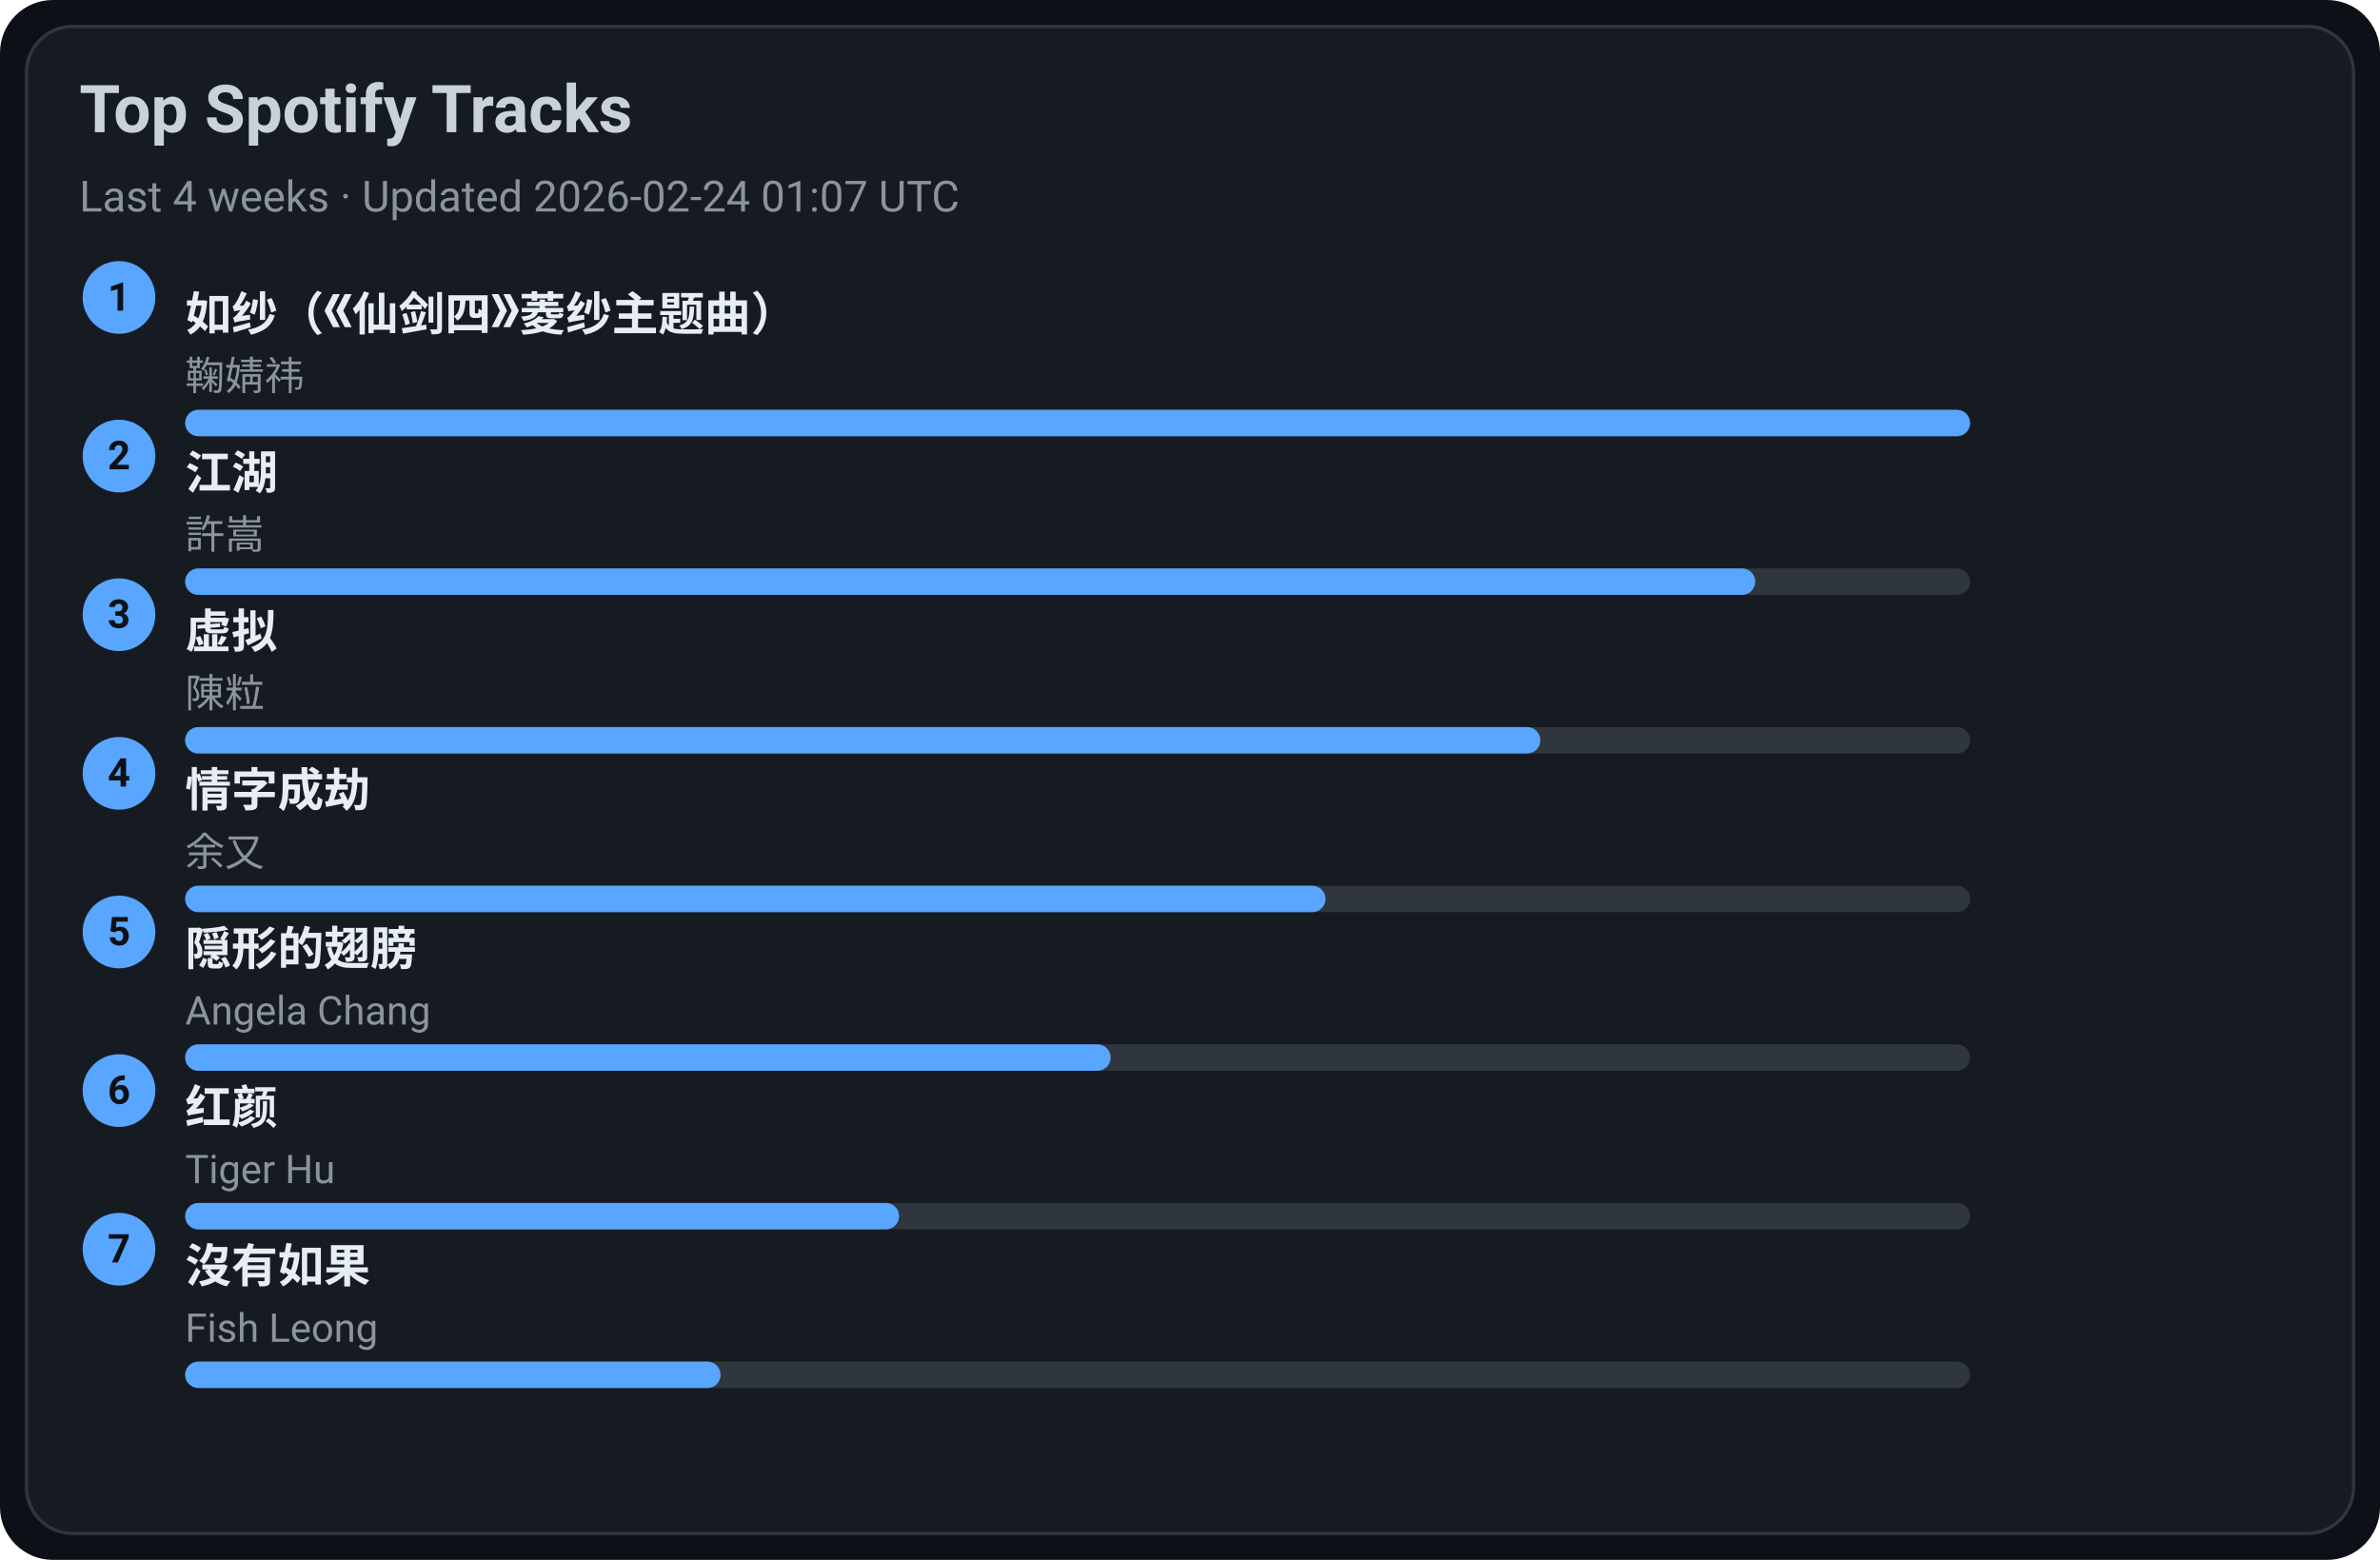
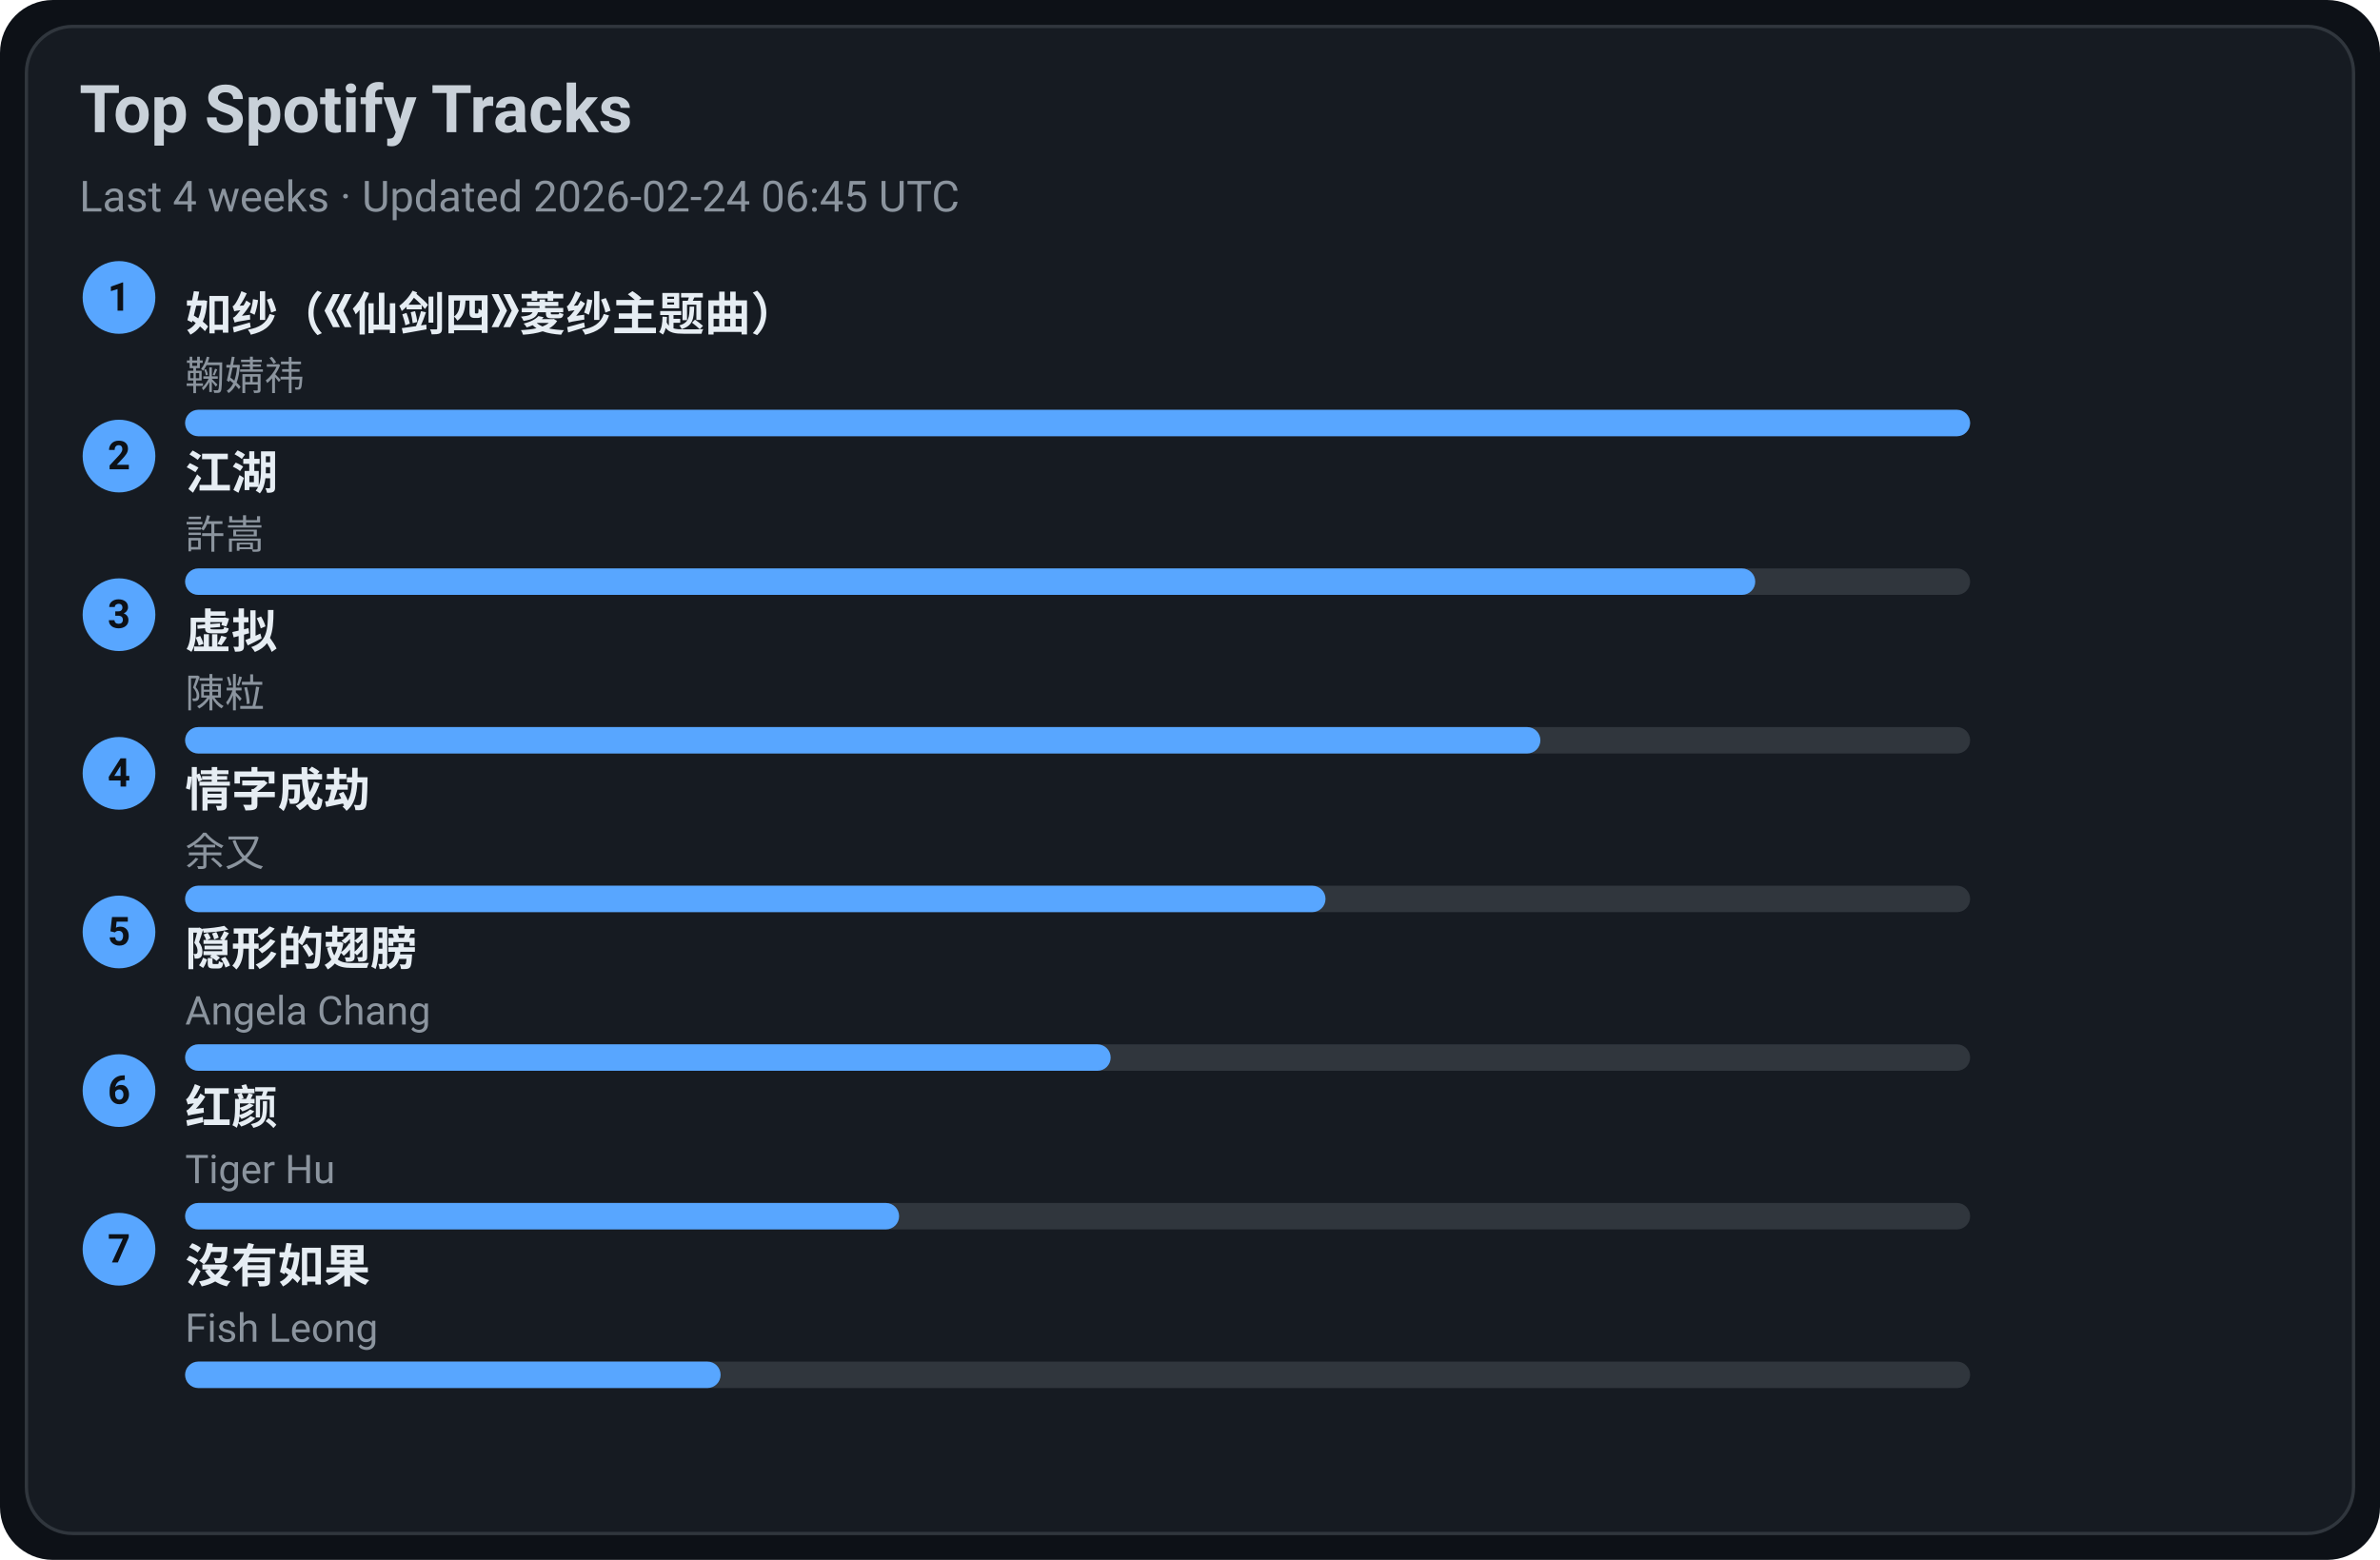
<svg xmlns="http://www.w3.org/2000/svg" width="720" height="472" viewBox="0 0 720 472">
  <style>text{font-family:-apple-system,BlinkMacSystemFont,Segoe UI,Roboto,Ubuntu,Helvetica Neue,Arial,Noto Sans,sans-serif}</style>
  <rect width="720" height="472" rx="16" fill="#0d1117" />
  <rect x="8" y="8" width="704" height="456" rx="14" fill="#161b22" stroke="#30363d" />
  <text x="24" y="40" font-size="20" fill="#c9d1d9" font-weight="600">Top Spotify Tracks</text>
-   <text x="24" y="64" font-size="13" fill="#8b949e">Last 4 weeks · Updated 2026-02-24 01:07 UTC</text>
+   <text x="24" y="64" font-size="13" fill="#8b949e">Last 4 weeks · Updated 2026-02-24 06:45 UTC</text>
  <circle cx="36" cy="90" r="11" fill="#58a6ff" />
  <text x="36" y="94" text-anchor="middle" font-size="12" fill="#0d1117" font-weight="700">1</text>
  <a href="https://open.spotify.com/track/69FUNgvEVkNbHq43lgvdme" target="_blank" rel="noopener noreferrer">
    <text x="56" y="100" font-size="14" fill="#e6edf3" font-weight="600">如纱（《仙剑四》菱纱主题曲）</text>
  </a>
  <text x="56" y="118" font-size="12" fill="#8b949e">鞠婧祎</text>
  <rect x="56" y="124" width="540" height="8" rx="4" fill="#30363d" />
  <rect x="56" y="124" width="540" height="8" rx="4" fill="#58a6ff" />
  <circle cx="36" cy="138" r="11" fill="#58a6ff" />
  <text x="36" y="142" text-anchor="middle" font-size="12" fill="#0d1117" font-weight="700">2</text>
  <a href="https://open.spotify.com/track/03PCdwqajii1xgp7WIozzC" target="_blank" rel="noopener noreferrer">
    <text x="56" y="148" font-size="14" fill="#e6edf3" font-weight="600">江湖</text>
  </a>
  <text x="56" y="166" font-size="12" fill="#8b949e">許嵩</text>
  <rect x="56" y="172" width="540" height="8" rx="4" fill="#30363d" />
  <rect x="56" y="172" width="475" height="8" rx="4" fill="#58a6ff" />
  <circle cx="36" cy="186" r="11" fill="#58a6ff" />
  <text x="36" y="190" text-anchor="middle" font-size="12" fill="#0d1117" font-weight="700">3</text>
  <a href="https://open.spotify.com/track/5l9sg05BhpfsdLfRvjGsAf" target="_blank" rel="noopener noreferrer">
    <text x="56" y="196" font-size="14" fill="#e6edf3" font-weight="600">虚拟</text>
  </a>
  <text x="56" y="214" font-size="12" fill="#8b949e">陳粒</text>
  <rect x="56" y="220" width="540" height="8" rx="4" fill="#30363d" />
  <rect x="56" y="220" width="410" height="8" rx="4" fill="#58a6ff" />
  <circle cx="36" cy="234" r="11" fill="#58a6ff" />
  <text x="36" y="238" text-anchor="middle" font-size="12" fill="#0d1117" font-weight="700">4</text>
  <a href="https://open.spotify.com/track/6PLof7Z5mvbp9im83J4m3m" target="_blank" rel="noopener noreferrer">
    <text x="56" y="244" font-size="14" fill="#e6edf3" font-weight="600">情字成劫</text>
  </a>
  <text x="56" y="262" font-size="12" fill="#8b949e">余又</text>
  <rect x="56" y="268" width="540" height="8" rx="4" fill="#30363d" />
  <rect x="56" y="268" width="345" height="8" rx="4" fill="#58a6ff" />
  <circle cx="36" cy="282" r="11" fill="#58a6ff" />
  <text x="36" y="286" text-anchor="middle" font-size="12" fill="#0d1117" font-weight="700">5</text>
  <a href="https://open.spotify.com/track/6Tv5ukQ3xK8WHxJgWMM6vM" target="_blank" rel="noopener noreferrer">
    <text x="56" y="292" font-size="14" fill="#e6edf3" font-weight="600">隠形的翅膀</text>
  </a>
  <text x="56" y="310" font-size="12" fill="#8b949e">Angela Chang</text>
  <rect x="56" y="316" width="540" height="8" rx="4" fill="#30363d" />
  <rect x="56" y="316" width="280" height="8" rx="4" fill="#58a6ff" />
  <circle cx="36" cy="330" r="11" fill="#58a6ff" />
  <text x="36" y="334" text-anchor="middle" font-size="12" fill="#0d1117" font-weight="700">6</text>
  <a href="https://open.spotify.com/track/6Q7OE4tvrUOIvIDY2EC5Im" target="_blank" rel="noopener noreferrer">
    <text x="56" y="340" font-size="14" fill="#e6edf3" font-weight="600">红颜</text>
  </a>
  <text x="56" y="358" font-size="12" fill="#8b949e">Tiger Hu</text>
  <rect x="56" y="364" width="540" height="8" rx="4" fill="#30363d" />
  <rect x="56" y="364" width="216" height="8" rx="4" fill="#58a6ff" />
  <circle cx="36" cy="378" r="11" fill="#58a6ff" />
  <text x="36" y="382" text-anchor="middle" font-size="12" fill="#0d1117" font-weight="700">7</text>
  <a href="https://open.spotify.com/track/1G9MmoUjo5nC5lB7paaG0l" target="_blank" rel="noopener noreferrer">
    <text x="56" y="388" font-size="14" fill="#e6edf3" font-weight="600">沒有如果</text>
  </a>
  <text x="56" y="406" font-size="12" fill="#8b949e">Fish Leong</text>
  <rect x="56" y="412" width="540" height="8" rx="4" fill="#30363d" />
  <rect x="56" y="412" width="162" height="8" rx="4" fill="#58a6ff" />
</svg>
